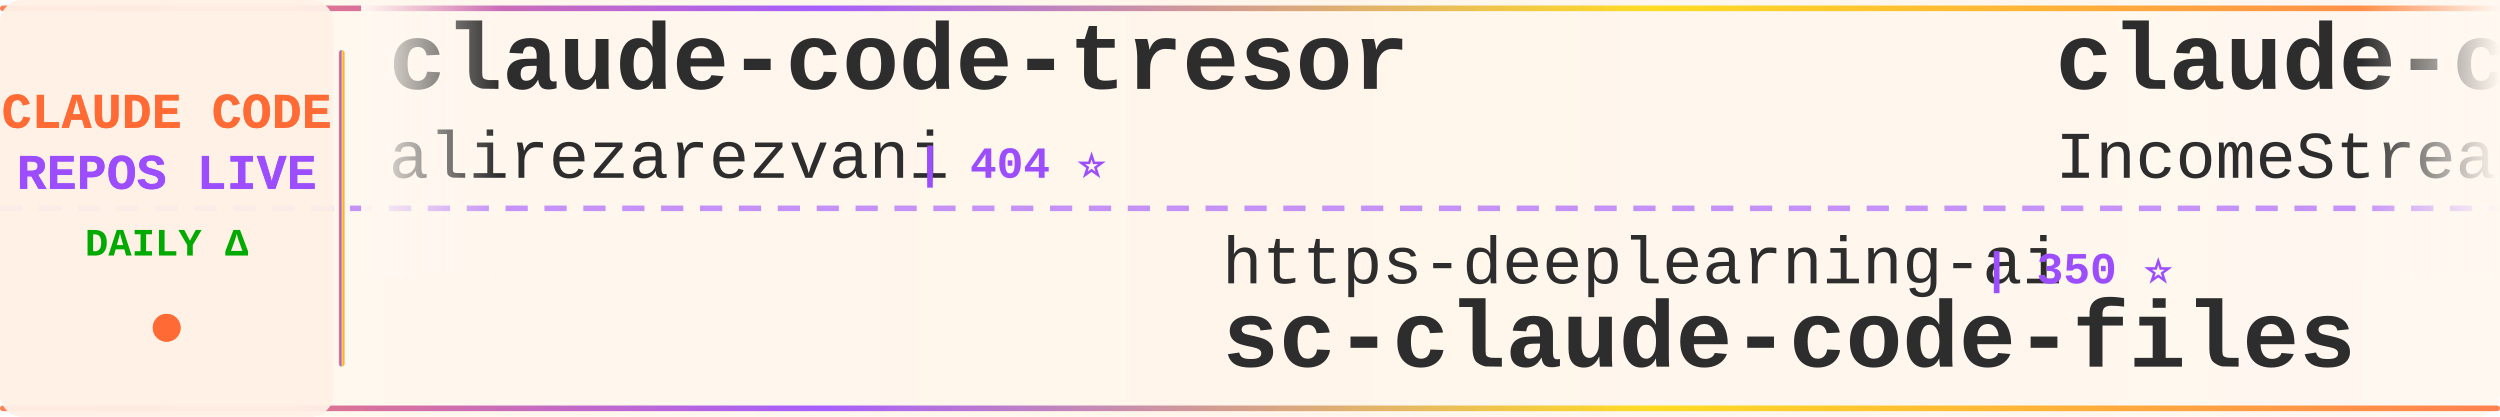
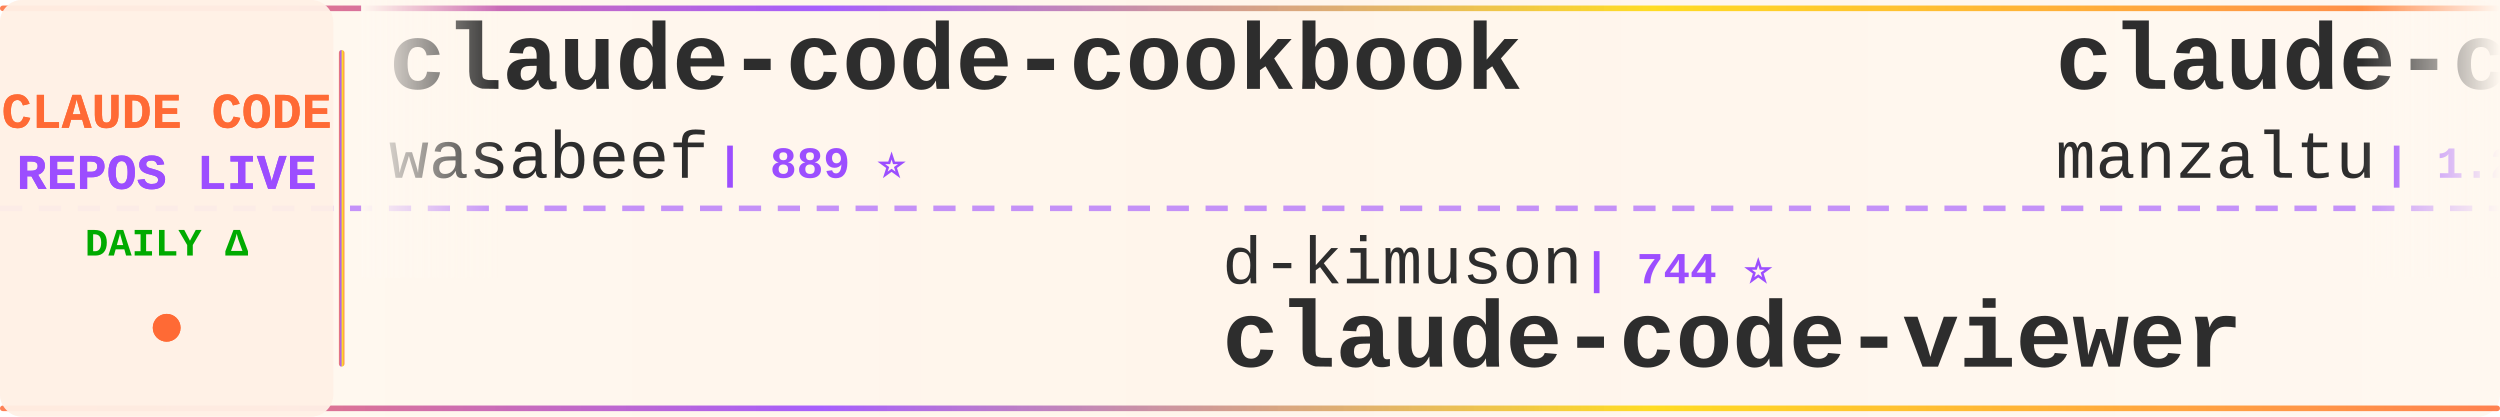
<svg xmlns="http://www.w3.org/2000/svg" width="900" height="150">
  <defs>
    <linearGradient id="tickerBg" x1="0%" y1="0%" x2="100%" y2="0%">
      <stop offset="0%" style="stop-color:#fff8f0;stop-opacity:0.98" />
      <stop offset="50%" style="stop-color:#fff5eb;stop-opacity:1" />
      <stop offset="100%" style="stop-color:#fff8f0;stop-opacity:0.98" />
    </linearGradient>
    <linearGradient id="borderGrad" x1="0%" y1="0%" x2="100%" y2="0%">
      <stop offset="0%" style="stop-color:#FF6B35;stop-opacity:0.85">
        <animate attributeName="stop-opacity" values="0.85;1;0.85" dur="2s" repeatCount="indefinite" />
      </stop>
      <stop offset="33%" style="stop-color:#9C4EFF;stop-opacity:0.9">
        <animate attributeName="stop-opacity" values="0.9;1;0.9" dur="2.2s" repeatCount="indefinite" />
      </stop>
      <stop offset="66%" style="stop-color:#FFD700;stop-opacity:0.85">
        <animate attributeName="stop-opacity" values="0.85;1;0.85" dur="1.8s" repeatCount="indefinite" />
      </stop>
      <stop offset="100%" style="stop-color:#FF6B35;stop-opacity:0.85">
        <animate attributeName="stop-opacity" values="0.85;1;0.85" dur="2s" repeatCount="indefinite" />
      </stop>
    </linearGradient>
    <filter id="textGlow">
      <feGaussianBlur stdDeviation="0.15" result="coloredBlur" />
      <feMerge>
        <feMergeNode in="coloredBlur" />
        <feMergeNode in="SourceGraphic" />
      </feMerge>
    </filter>
    <filter id="metricGlow">
      <feGaussianBlur stdDeviation="0.2" result="coloredBlur" />
      <feMerge>
        <feMergeNode in="coloredBlur" />
        <feMergeNode in="SourceGraphic" />
      </feMerge>
    </filter>
    <linearGradient id="leftFade" x1="0%" y1="0%" x2="100%" y2="0%">
      <stop offset="0%" style="stop-color:#fff8f0;stop-opacity:1" />
      <stop offset="100%" style="stop-color:#fff8f0;stop-opacity:0" />
    </linearGradient>
    <linearGradient id="rightFade" x1="0%" y1="0%" x2="100%" y2="0%">
      <stop offset="0%" style="stop-color:#fff8f0;stop-opacity:0" />
      <stop offset="100%" style="stop-color:#fff8f0;stop-opacity:1" />
    </linearGradient>
  </defs>
  <rect width="900" height="150" fill="url(#tickerBg)" rx="8" />
  <rect x="0" y="2" width="900" height="2" fill="url(#borderGrad)" rx="1" />
  <rect x="0" y="146" width="900" height="2" fill="url(#borderGrad)" rx="1" />
  <line x1="0" y1="75" x2="900" y2="75" stroke="#9C4EFF" stroke-width="2" stroke-dasharray="8 6" opacity="0.6" />
  <rect x="0" y="0" width="120" height="150" fill="#fff0e6" opacity="0.95" rx="8" />
  <text x="60" y="46" font-family="'Courier New', monospace" font-size="18" font-weight="bold" fill="#FF6B35" text-anchor="middle" filter="url(#textGlow)">
    CLAUDE CODE
  </text>
  <text x="60" y="68" font-family="'Courier New', monospace" font-size="18" font-weight="bold" fill="#9C4EFF" text-anchor="middle" filter="url(#textGlow)">
    REPOS LIVE
  </text>
  <text x="60" y="92" font-family="'Courier New', monospace" font-size="14" font-weight="bold" fill="#00aa00" text-anchor="middle">
    DAILY Δ
  </text>
  <circle cx="60" cy="118" r="5" fill="#FF6B35" filter="url(#metricGlow)">
    <animate attributeName="r" values="4;6;4" dur="1.5s" repeatCount="indefinite" />
    <animate attributeName="opacity" values="0.6;1;0.6" dur="1.5s" repeatCount="indefinite" />
  </circle>
  <rect x="122" y="18" width="2" height="114" fill="url(#borderGrad)" rx="1" />
  <clipPath id="tickerClip">
    <rect x="130" y="0" width="770" height="150" />
  </clipPath>
  <g clip-path="url(#tickerClip)">
    <g id="tickerItems">
      <animateTransform attributeName="transform" attributeType="XML" type="translate" from="0 0" to="-3000 0" dur="54s" repeatCount="indefinite" />
      <g transform="translate(0, 0)">
-         <text x="140" y="32" font-family="'Courier New', monospace" font-size="34" font-weight="bold" fill="#2d2d2d">claude-code-tresor</text>
-         <text x="140" y="64" font-family="'Courier New', monospace" font-size="24" font-weight="normal" fill="#2d2d2d" opacity="1.0">alirezarezvani</text>
-         <text x="330" y="64" font-family="'Courier New', monospace" font-size="16" font-weight="bold" fill="#9C4EFF"> | 404 ⭐</text>
+         <text x="140" y="32" font-family="'Courier New', monospace" font-size="34" font-weight="bold" fill="#2d2d2d">claude-code-cookbook</text>
+         <text x="140" y="64" font-family="'Courier New', monospace" font-size="24" font-weight="normal" fill="#2d2d2d" opacity="1.0">wasabeef</text>
+         <text x="258" y="64" font-family="'Courier New', monospace" font-size="16" font-weight="bold" fill="#9C4EFF"> | 889 ⭐</text>
      </g>
      <g transform="translate(300, 0)">
+         <text x="140" y="102" font-family="'Courier New', monospace" font-size="24" font-weight="normal" fill="#2d2d2d" opacity="1.0">d-kimuson</text>
+         <text x="270" y="102" font-family="'Courier New', monospace" font-size="16" font-weight="bold" fill="#9C4EFF"> | 744 ⭐</text>
+         <text x="140" y="132" font-family="'Courier New', monospace" font-size="34" font-weight="bold" fill="#2d2d2d">claude-code-viewer</text>
+       </g>
+       <g transform="translate(600, 0)">
+         <text x="140" y="32" font-family="'Courier New', monospace" font-size="34" font-weight="bold" fill="#2d2d2d">claude-code-ide.el</text>
+         <text x="140" y="64" font-family="'Courier New', monospace" font-size="24" font-weight="normal" fill="#2d2d2d" opacity="1.0">manzaltu</text>
+         <text x="258" y="64" font-family="'Courier New', monospace" font-size="16" font-weight="bold" fill="#9C4EFF"> | 1.2K ⭐ +1</text>
+       </g>
+       <g transform="translate(900, 0)">
        <text x="140" y="102" font-family="'Courier New', monospace" font-size="24" font-weight="normal" fill="#2d2d2d" opacity="1.0">https-deeplearning-ai</text>
        <text x="414" y="102" font-family="'Courier New', monospace" font-size="16" font-weight="bold" fill="#9C4EFF"> | 350 ⭐</text>
        <text x="140" y="132" font-family="'Courier New', monospace" font-size="34" font-weight="bold" fill="#2d2d2d">sc-claude-code-files</text>
      </g>
-       <g transform="translate(600, 0)">
-         <text x="140" y="32" font-family="'Courier New', monospace" font-size="34" font-weight="bold" fill="#2d2d2d">claude-code-agents-wizar...</text>
-         <text x="140" y="64" font-family="'Courier New', monospace" font-size="24" font-weight="normal" fill="#2d2d2d" opacity="1.0">IncomeStreamSurfer</text>
-         <text x="378" y="64" font-family="'Courier New', monospace" font-size="16" font-weight="bold" fill="#9C4EFF"> | 306 ⭐</text>
-       </g>
-       <g transform="translate(900, 0)">
-         <text x="140" y="102" font-family="'Courier New', monospace" font-size="24" font-weight="normal" fill="#2d2d2d" opacity="1.0">iannuttall</text>
-         <text x="282" y="102" font-family="'Courier New', monospace" font-size="16" font-weight="bold" fill="#9C4EFF"> | 2.0K ⭐</text>
-         <text x="140" y="132" font-family="'Courier New', monospace" font-size="34" font-weight="bold" fill="#2d2d2d">claude-agents</text>
-       </g>
      <g transform="translate(1200, 0)">
-         <text x="140" y="32" font-family="'Courier New', monospace" font-size="34" font-weight="bold" fill="#2d2d2d">claude-code-hub</text>
-         <text x="140" y="64" font-family="'Courier New', monospace" font-size="24" font-weight="normal" fill="#2d2d2d" opacity="1.0">zsio</text>
-         <text x="210" y="64" font-family="'Courier New', monospace" font-size="16" font-weight="bold" fill="#9C4EFF"> | 140 ⭐ +1</text>
+         <text x="140" y="32" font-family="'Courier New', monospace" font-size="34" font-weight="bold" fill="#2d2d2d">claude-task-master</text>
+         <text x="140" y="64" font-family="'Courier New', monospace" font-size="24" font-weight="normal" fill="#2d2d2d" opacity="1.0">eyaltoledano</text>
+         <text x="306" y="64" font-family="'Courier New', monospace" font-size="16" font-weight="bold" fill="#9C4EFF"> | 24.5K ⭐ +1</text>
      </g>
      <g transform="translate(1500, 0)">
-         <text x="140" y="102" font-family="'Courier New', monospace" font-size="24" font-weight="normal" fill="#2d2d2d" opacity="1.0">Yuyz0112</text>
-         <text x="258" y="102" font-family="'Courier New', monospace" font-size="16" font-weight="bold" fill="#9C4EFF"> | 1.9K ⭐</text>
-         <text x="140" y="132" font-family="'Courier New', monospace" font-size="34" font-weight="bold" fill="#2d2d2d">claude-code-reverse</text>
+         <text x="140" y="102" font-family="'Courier New', monospace" font-size="24" font-weight="normal" fill="#2d2d2d" opacity="1.0">winfunc</text>
+         <text x="246" y="102" font-family="'Courier New', monospace" font-size="16" font-weight="bold" fill="#9C4EFF"> | 19.6K ⭐ +4</text>
+         <text x="140" y="132" font-family="'Courier New', monospace" font-size="34" font-weight="bold" fill="#2d2d2d">opcode</text>
      </g>
      <g transform="translate(1800, 0)">
-         <text x="140" y="32" font-family="'Courier New', monospace" font-size="34" font-weight="bold" fill="#2d2d2d">humanlayer</text>
-         <text x="140" y="64" font-family="'Courier New', monospace" font-size="24" font-weight="normal" fill="#2d2d2d" opacity="1.0">humanlayer</text>
-         <text x="282" y="64" font-family="'Courier New', monospace" font-size="16" font-weight="bold" fill="#9C4EFF"> | 8.4K ⭐ +5</text>
+         <text x="140" y="32" font-family="'Courier New', monospace" font-size="34" font-weight="bold" fill="#2d2d2d">claude-code-proxy</text>
+         <text x="140" y="64" font-family="'Courier New', monospace" font-size="24" font-weight="normal" fill="#2d2d2d" opacity="1.0">seifghazi</text>
+         <text x="270" y="64" font-family="'Courier New', monospace" font-size="16" font-weight="bold" fill="#9C4EFF"> | 329 ⭐ +2</text>
      </g>
      <g transform="translate(2100, 0)">
-         <text x="140" y="102" font-family="'Courier New', monospace" font-size="24" font-weight="normal" fill="#2d2d2d" opacity="1.0">Dicklesworthstone</text>
-         <text x="366" y="102" font-family="'Courier New', monospace" font-size="16" font-weight="bold" fill="#9C4EFF"> | 608 ⭐</text>
-         <text x="140" y="132" font-family="'Courier New', monospace" font-size="34" font-weight="bold" fill="#2d2d2d">claude_code_agent_farm</text>
+         <text x="140" y="102" font-family="'Courier New', monospace" font-size="24" font-weight="normal" fill="#2d2d2d" opacity="1.0">ComposioHQ</text>
+         <text x="282" y="102" font-family="'Courier New', monospace" font-size="16" font-weight="bold" fill="#9C4EFF"> | 13.9K ⭐ +72</text>
+         <text x="140" y="132" font-family="'Courier New', monospace" font-size="34" font-weight="bold" fill="#2d2d2d">awesome-claude-skills</text>
      </g>
      <g transform="translate(2400, 0)">
-         <text x="140" y="32" font-family="'Courier New', monospace" font-size="34" font-weight="bold" fill="#2d2d2d">claude-code-proxy</text>
-         <text x="140" y="64" font-family="'Courier New', monospace" font-size="24" font-weight="normal" fill="#2d2d2d" opacity="1.0">1rgs</text>
-         <text x="210" y="64" font-family="'Courier New', monospace" font-size="16" font-weight="bold" fill="#9C4EFF"> | 2.7K ⭐</text>
+         <text x="140" y="32" font-family="'Courier New', monospace" font-size="34" font-weight="bold" fill="#2d2d2d">superpowers</text>
+         <text x="140" y="64" font-family="'Courier New', monospace" font-size="24" font-weight="normal" fill="#2d2d2d" opacity="1.0">obra</text>
+         <text x="210" y="64" font-family="'Courier New', monospace" font-size="16" font-weight="bold" fill="#9C4EFF"> | 13.3K ⭐ +42</text>
      </g>
      <g transform="translate(2700, 0)">
-         <text x="140" y="102" font-family="'Courier New', monospace" font-size="24" font-weight="normal" fill="#2d2d2d" opacity="1.0">steipete</text>
-         <text x="258" y="102" font-family="'Courier New', monospace" font-size="16" font-weight="bold" fill="#9C4EFF"> | 979 ⭐ +3</text>
-         <text x="140" y="132" font-family="'Courier New', monospace" font-size="34" font-weight="bold" fill="#2d2d2d">claude-code-mcp</text>
+         <text x="140" y="102" font-family="'Courier New', monospace" font-size="24" font-weight="normal" fill="#2d2d2d" opacity="1.0">Piebald-AI</text>
+         <text x="282" y="102" font-family="'Courier New', monospace" font-size="16" font-weight="bold" fill="#9C4EFF"> | 2.5K ⭐ +26</text>
+         <text x="140" y="132" font-family="'Courier New', monospace" font-size="34" font-weight="bold" fill="#2d2d2d">claude-code-system-promp...</text>
      </g>
      <g transform="translate(3000, 0)">
-         <text x="140" y="32" font-family="'Courier New', monospace" font-size="34" font-weight="bold" fill="#2d2d2d">claude-code-tresor</text>
-         <text x="140" y="64" font-family="'Courier New', monospace" font-size="24" font-weight="normal" fill="#2d2d2d" opacity="1.0">alirezarezvani</text>
-         <text x="330" y="64" font-family="'Courier New', monospace" font-size="16" font-weight="bold" fill="#9C4EFF"> | 404 ⭐</text>
+         <text x="140" y="32" font-family="'Courier New', monospace" font-size="34" font-weight="bold" fill="#2d2d2d">claude-code-cookbook</text>
+         <text x="140" y="64" font-family="'Courier New', monospace" font-size="24" font-weight="normal" fill="#2d2d2d" opacity="1.0">wasabeef</text>
+         <text x="258" y="64" font-family="'Courier New', monospace" font-size="16" font-weight="bold" fill="#9C4EFF"> | 889 ⭐</text>
      </g>
      <g transform="translate(3300, 0)">
+         <text x="140" y="102" font-family="'Courier New', monospace" font-size="24" font-weight="normal" fill="#2d2d2d" opacity="1.0">d-kimuson</text>
+         <text x="270" y="102" font-family="'Courier New', monospace" font-size="16" font-weight="bold" fill="#9C4EFF"> | 744 ⭐</text>
+         <text x="140" y="132" font-family="'Courier New', monospace" font-size="34" font-weight="bold" fill="#2d2d2d">claude-code-viewer</text>
+       </g>
+       <g transform="translate(3600, 0)">
+         <text x="140" y="32" font-family="'Courier New', monospace" font-size="34" font-weight="bold" fill="#2d2d2d">claude-code-ide.el</text>
+         <text x="140" y="64" font-family="'Courier New', monospace" font-size="24" font-weight="normal" fill="#2d2d2d" opacity="1.0">manzaltu</text>
+         <text x="258" y="64" font-family="'Courier New', monospace" font-size="16" font-weight="bold" fill="#9C4EFF"> | 1.2K ⭐ +1</text>
+       </g>
+       <g transform="translate(3900, 0)">
        <text x="140" y="102" font-family="'Courier New', monospace" font-size="24" font-weight="normal" fill="#2d2d2d" opacity="1.0">https-deeplearning-ai</text>
        <text x="414" y="102" font-family="'Courier New', monospace" font-size="16" font-weight="bold" fill="#9C4EFF"> | 350 ⭐</text>
        <text x="140" y="132" font-family="'Courier New', monospace" font-size="34" font-weight="bold" fill="#2d2d2d">sc-claude-code-files</text>
-       </g>
-       <g transform="translate(3600, 0)">
-         <text x="140" y="32" font-family="'Courier New', monospace" font-size="34" font-weight="bold" fill="#2d2d2d">claude-code-agents-wizar...</text>
-         <text x="140" y="64" font-family="'Courier New', monospace" font-size="24" font-weight="normal" fill="#2d2d2d" opacity="1.0">IncomeStreamSurfer</text>
-         <text x="378" y="64" font-family="'Courier New', monospace" font-size="16" font-weight="bold" fill="#9C4EFF"> | 306 ⭐</text>
-       </g>
-       <g transform="translate(3900, 0)">
-         <text x="140" y="102" font-family="'Courier New', monospace" font-size="24" font-weight="normal" fill="#2d2d2d" opacity="1.0">iannuttall</text>
-         <text x="282" y="102" font-family="'Courier New', monospace" font-size="16" font-weight="bold" fill="#9C4EFF"> | 2.0K ⭐</text>
-         <text x="140" y="132" font-family="'Courier New', monospace" font-size="34" font-weight="bold" fill="#2d2d2d">claude-agents</text>
      </g>
    </g>
  </g>
  <rect x="130" y="0" width="50" height="100" fill="url(#leftFade)" />
  <rect x="850" y="0" width="50" height="100" fill="url(#rightFade)" />
</svg>
